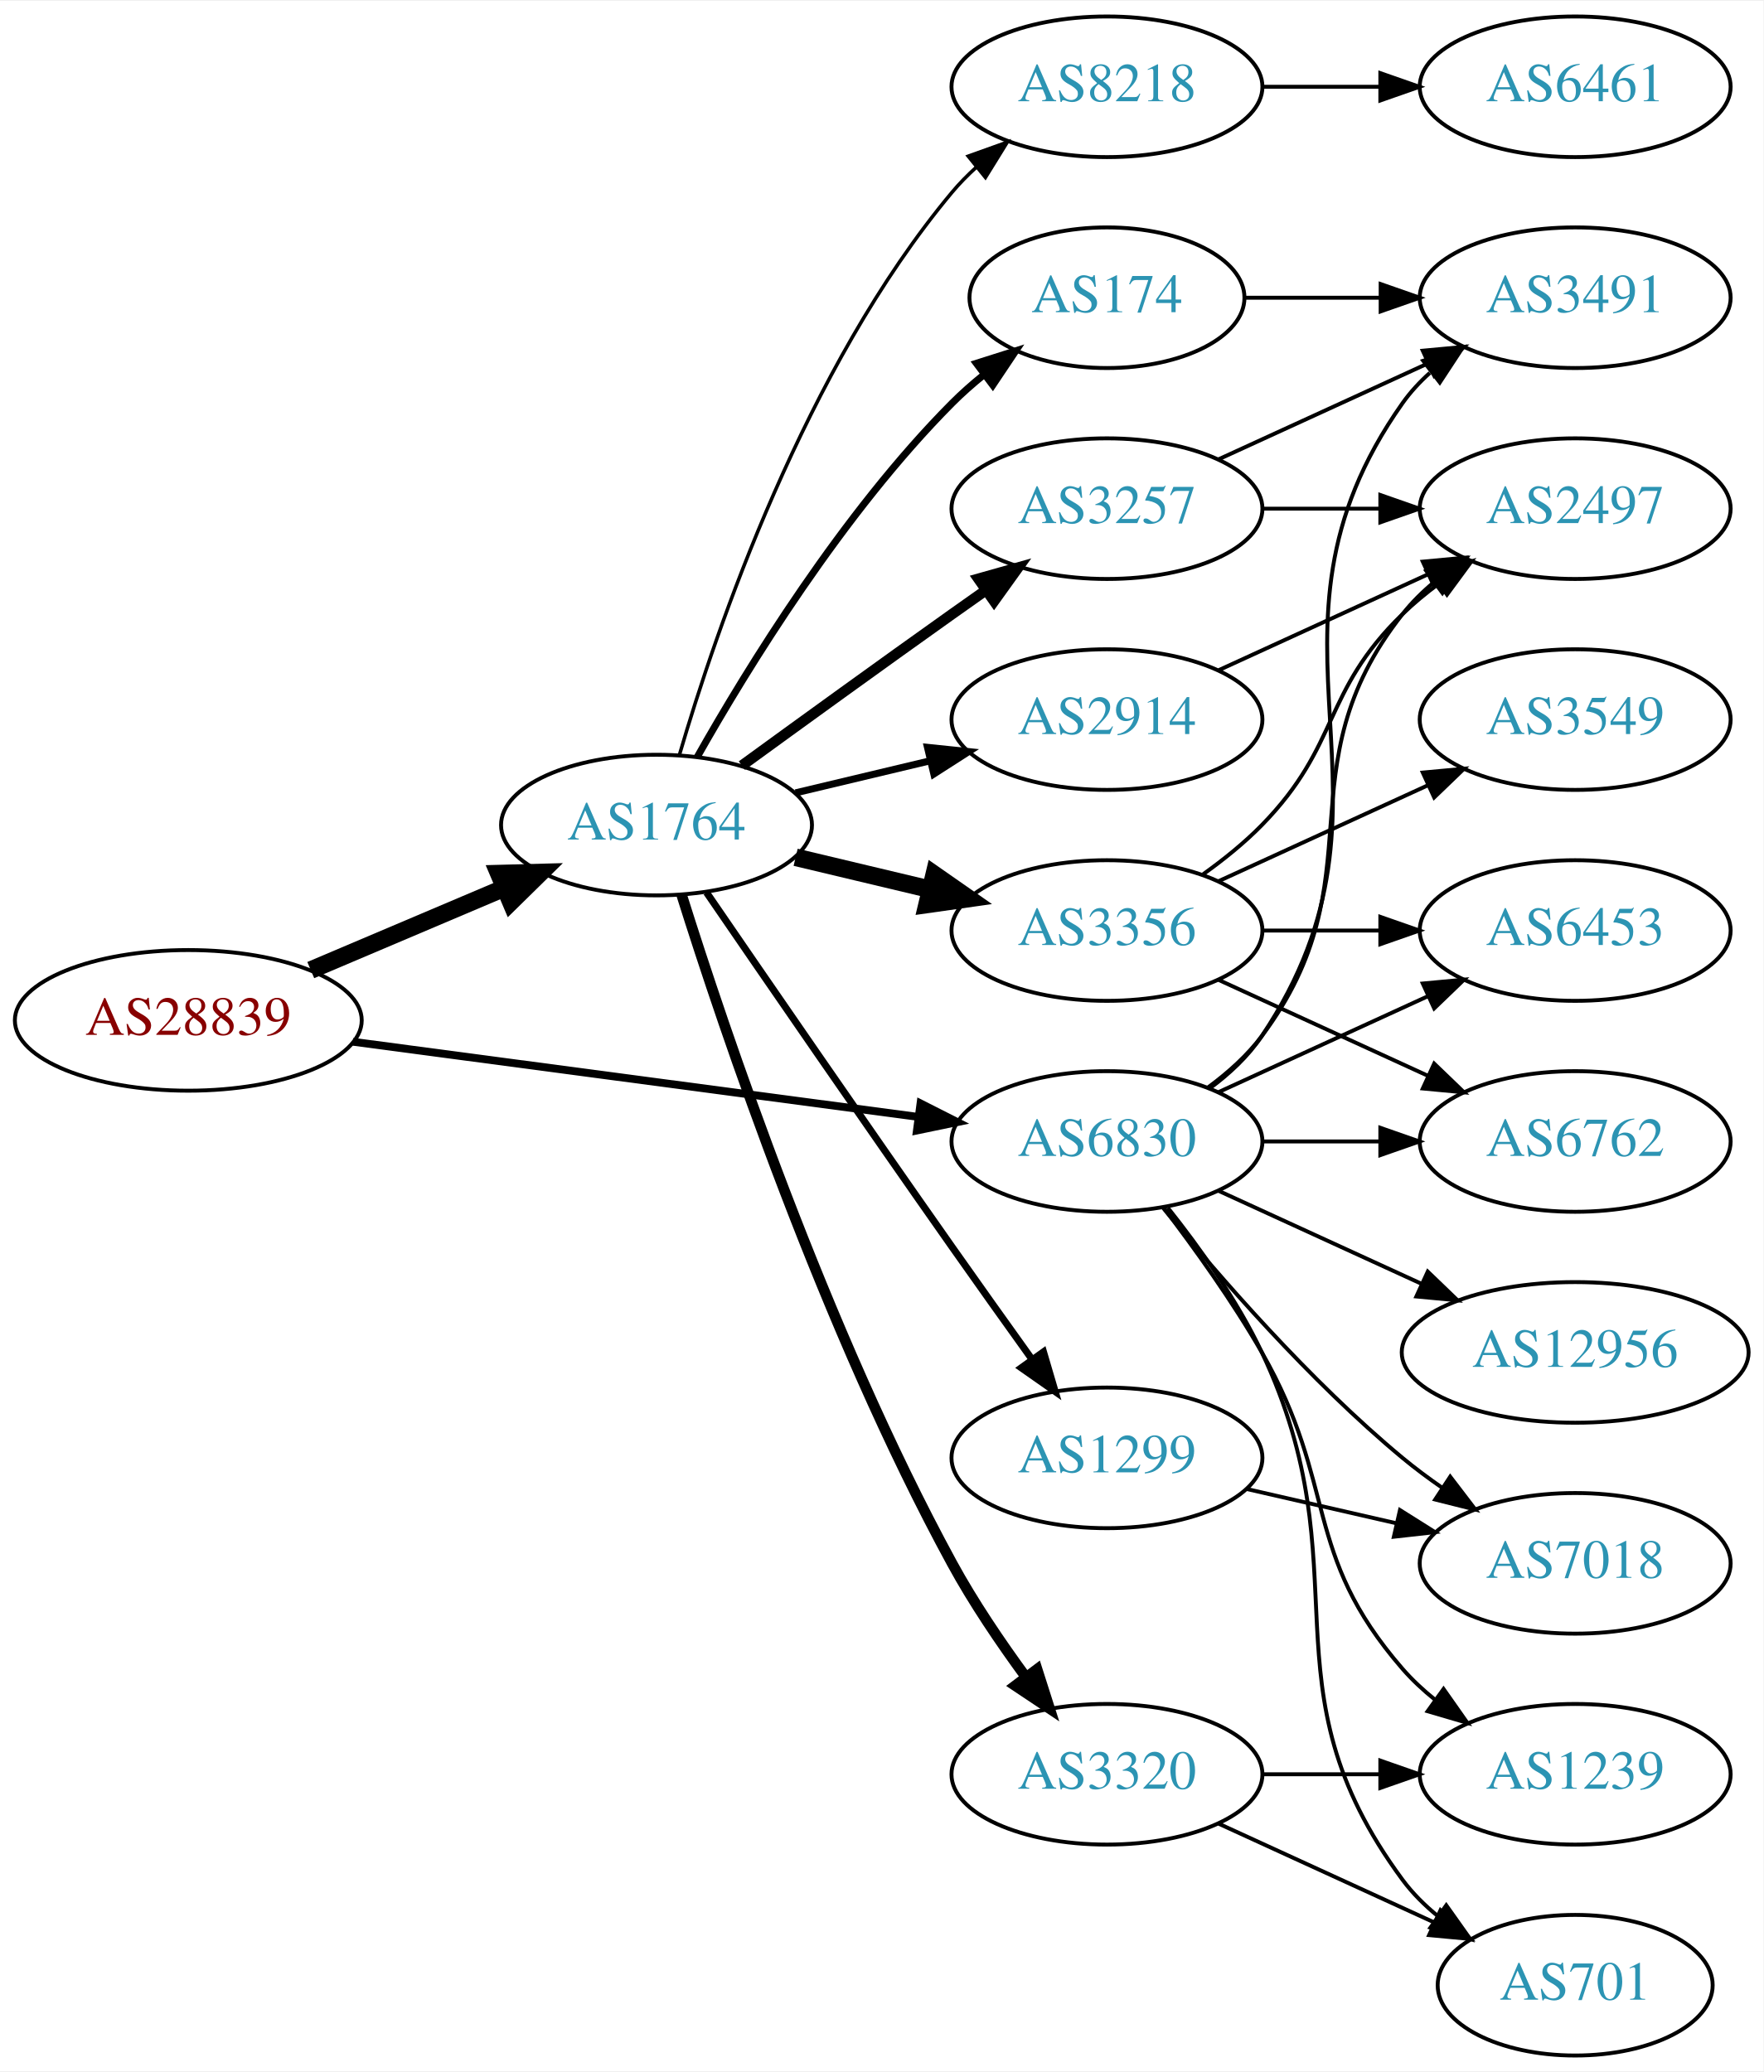
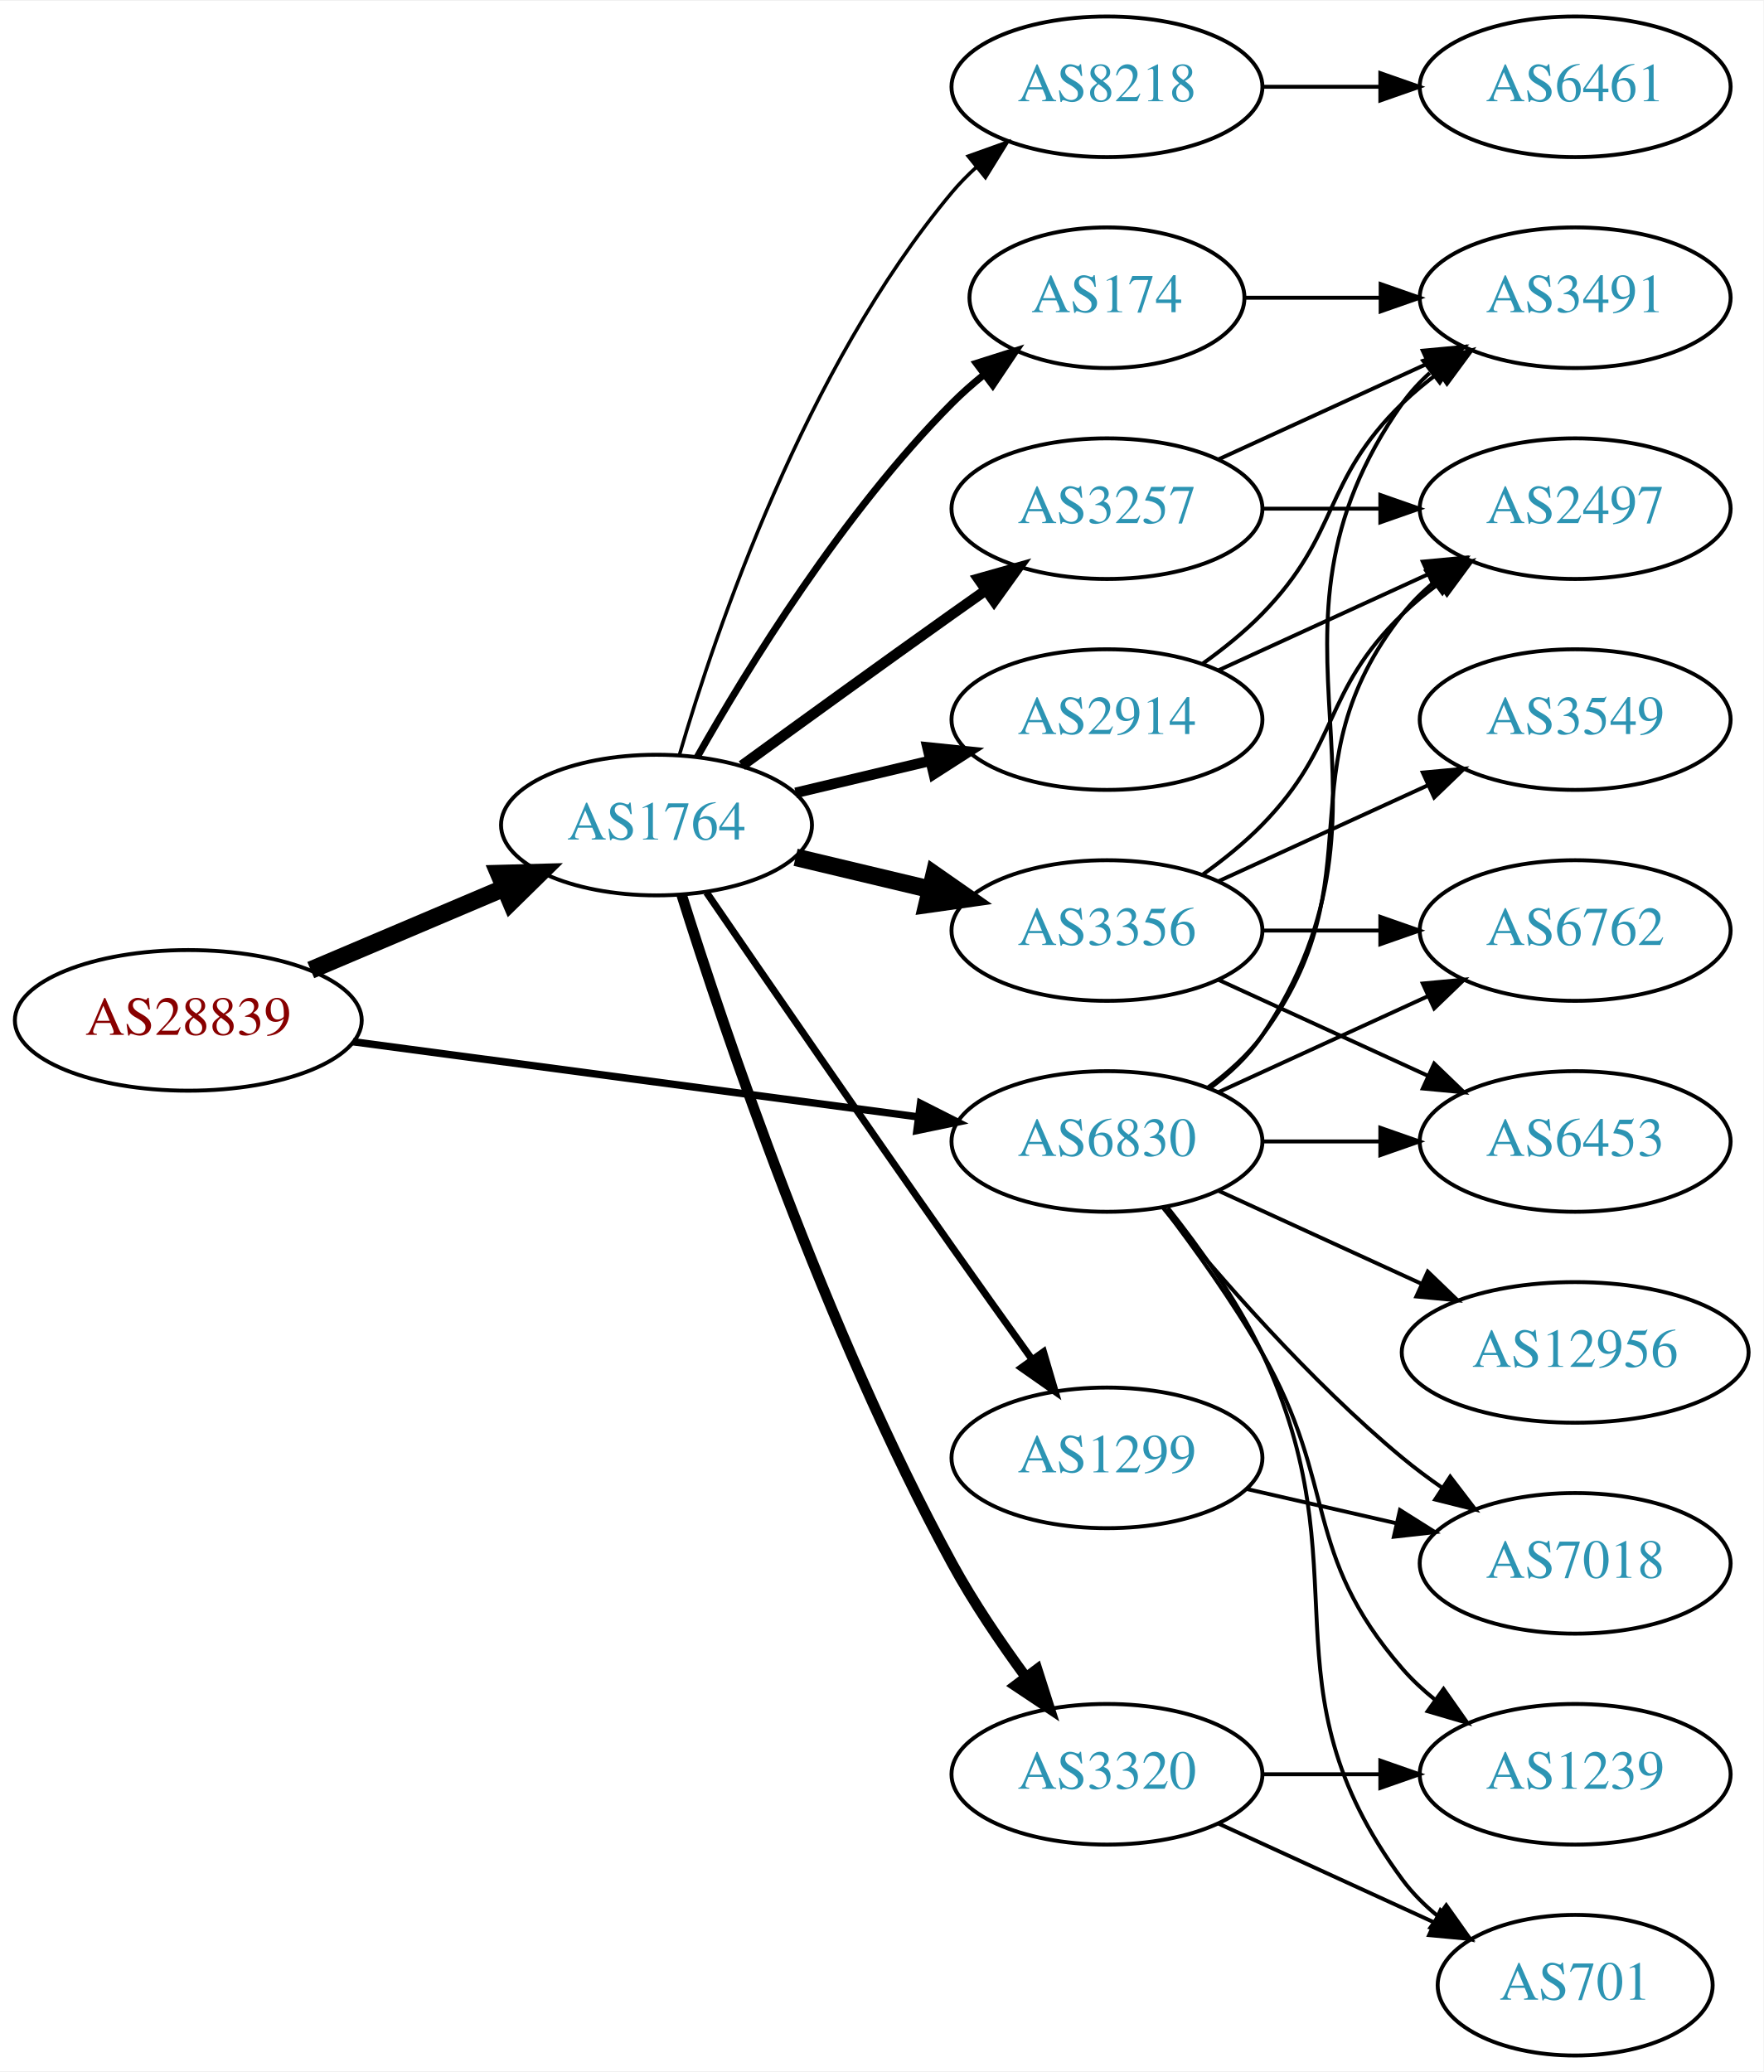
<svg xmlns="http://www.w3.org/2000/svg" xmlns:xlink="http://www.w3.org/1999/xlink" width="451pt" height="530pt" viewBox="0.00 0.00 451.37 530.00">
  <g id="graph0" class="graph" transform="scale(1 1) rotate(0) translate(4 526)">
    <polygon fill="white" stroke="none" points="-4,4 -4,-526 447.37,-526 447.37,4 -4,4" />
    <g id="node1" class="node">
      <g id="a_node1">
        <a xlink:href="/asn/28839" xlink:title="AS28839 ~ ASN-UNOV [AT]">
          <ellipse fill="#ffffff" stroke="black" cx="44.196" cy="-265" rx="44.393" ry="18" />
          <text text-anchor="middle" x="44.196" y="-261.3" font-family="Times,serif" font-size="14.00" fill="#880000">AS28839</text>
        </a>
      </g>
    </g>
    <g id="node2" class="node">
      <g id="a_node2">
        <a xlink:href="/asn/1764" xlink:title="AS1764 ~ NEXTLAYER-AS [AT]">
          <ellipse fill="#ffffff" stroke="black" cx="164.039" cy="-315" rx="39.794" ry="18" />
          <text text-anchor="middle" x="164.039" y="-311.3" font-family="Times,serif" font-size="14.00" fill="#2c94b3">AS1764</text>
        </a>
      </g>
    </g>
    <g id="edge1" class="edge">
      <path fill="none" stroke="black" stroke-width="4.5" d="M75.543,-277.876C90.566,-284.25 108.857,-292.011 124.824,-298.786" />
      <polygon fill="black" stroke="black" stroke-width="4.5" points="123.672,-302.574 134.416,-302.856 126.748,-295.325 123.672,-302.574" />
    </g>
    <g id="node3" class="node">
      <g id="a_node3">
        <a xlink:href="/asn/6830" xlink:title="AS6830 ~ LGI-UPC [AT]">
          <ellipse fill="#ffffff" stroke="black" cx="279.332" cy="-234" rx="39.794" ry="18" />
          <text text-anchor="middle" x="279.332" y="-230.3" font-family="Times,serif" font-size="14.00" fill="#2c94b3">AS6830</text>
        </a>
      </g>
    </g>
    <g id="edge2" class="edge">
-       <path fill="none" stroke="black" stroke-width="2" d="M86.339,-259.529C126.795,-254.15 188.491,-245.946 230.969,-240.298" />
-       <polygon fill="black" stroke="black" stroke-width="2" points="231.61,-243.743 241.061,-238.956 230.687,-236.805 231.61,-243.743" />
+       <path fill="none" stroke="black" stroke-width="1.895" d="M86.339,-259.529C126.795,-254.15 188.491,-245.946 230.969,-240.298" />
+       <polygon fill="black" stroke="black" stroke-width="1.895" points="231.61,-243.743 241.061,-238.956 230.687,-236.805 231.61,-243.743" />
    </g>
    <g id="node4" class="node">
      <g id="a_node4">
+         <a xlink:href="/asn/174" xlink:title="AS174 ~ Cogent Communications [US]">
+           <ellipse fill="#ffffff" stroke="black" cx="279.332" cy="-450" rx="35.194" ry="18" />
+           <text text-anchor="middle" x="279.332" y="-446.3" font-family="Times,serif" font-size="14.00" fill="#2c94b3">AS174</text>
+         </a>
+       </g>
+     </g>
+     <g id="edge3" class="edge">
+       <path fill="none" stroke="black" stroke-width="1.8" d="M174.498,-332.49C187.28,-355.096 211.712,-394.886 239.685,-423 242.185,-425.513 244.946,-427.949 247.807,-430.261" />
+       <polygon fill="black" stroke="black" stroke-width="1.8" points="245.905,-433.21 256.004,-436.413 250.108,-427.611 245.905,-433.21" />
+     </g>
+     <g id="node5" class="node">
+       <g id="a_node5">
        <a xlink:href="/asn/2914" xlink:title="AS2914 ~ NTT America, Inc. [US]">
          <ellipse fill="#ffffff" stroke="black" cx="279.332" cy="-342" rx="39.794" ry="18" />
          <text text-anchor="middle" x="279.332" y="-338.3" font-family="Times,serif" font-size="14.00" fill="#2c94b3">AS2914</text>
        </a>
      </g>
    </g>
-     <g id="edge3" class="edge">
-       <path fill="none" stroke="black" stroke-width="1.8" d="M199.646,-323.248C210.517,-325.838 222.671,-328.735 234.114,-331.462" />
-       <polygon fill="black" stroke="black" stroke-width="1.8" points="233.397,-334.889 243.936,-333.803 235.02,-328.08 233.397,-334.889" />
-     </g>
-     <g id="node5" class="node">
-       <g id="a_node5">
+     <g id="edge4" class="edge">
+       <path fill="none" stroke="black" stroke-width="2.7" d="M199.646,-323.248C210.517,-325.838 222.671,-328.735 234.114,-331.462" />
+       <polygon fill="black" stroke="black" stroke-width="2.7" points="233.397,-334.889 243.936,-333.803 235.02,-328.08 233.397,-334.889" />
+     </g>
+     <g id="node6" class="node">
+       <g id="a_node6">
+         <a xlink:href="/asn/3356" xlink:title="AS3356 ~ Level 3 Parent, LLC [US]">
+           <ellipse fill="#ffffff" stroke="black" cx="279.332" cy="-288" rx="39.794" ry="18" />
+           <text text-anchor="middle" x="279.332" y="-284.3" font-family="Times,serif" font-size="14.00" fill="#2c94b3">AS3356</text>
+         </a>
+       </g>
+     </g>
+     <g id="edge5" class="edge">
+       <path fill="none" stroke="black" stroke-width="4.5" d="M199.646,-306.752C210.517,-304.162 222.671,-301.265 234.114,-298.538" />
+       <polygon fill="black" stroke="black" stroke-width="4.5" points="235.122,-302.346 243.936,-296.197 233.296,-294.685 235.122,-302.346" />
+     </g>
+     <g id="node7" class="node">
+       <g id="a_node7">
+         <a xlink:href="/asn/3320" xlink:title="AS3320 ~ DTAG [DE]">
+           <ellipse fill="#ffffff" stroke="black" cx="279.332" cy="-72" rx="39.794" ry="18" />
+           <text text-anchor="middle" x="279.332" y="-68.3" font-family="Times,serif" font-size="14.00" fill="#2c94b3">AS3320</text>
+         </a>
+       </g>
+     </g>
+     <g id="edge6" class="edge">
+       <path fill="none" stroke="black" stroke-width="2.7" d="M170.46,-297.159C181.231,-262.854 207.122,-185.797 239.685,-126 245.117,-116.026 252.091,-105.731 258.617,-96.84" />
+       <polygon fill="black" stroke="black" stroke-width="2.7" points="261.45,-98.895 264.67,-88.802 255.858,-94.684 261.45,-98.895" />
+     </g>
+     <g id="node8" class="node">
+       <g id="a_node8">
+         <a xlink:href="/asn/3257" xlink:title="AS3257 ~ GTT [DE]">
+           <ellipse fill="#ffffff" stroke="black" cx="279.332" cy="-396" rx="39.794" ry="18" />
+           <text text-anchor="middle" x="279.332" y="-392.3" font-family="Times,serif" font-size="14.00" fill="#2c94b3">AS3257</text>
+         </a>
+       </g>
+     </g>
+     <g id="edge7" class="edge">
+       <path fill="none" stroke="black" stroke-width="2.7" d="M185.887,-330.222C200.821,-341.091 221.435,-356.025 239.685,-369 242.506,-371.005 245.449,-373.085 248.397,-375.159" />
+       <polygon fill="black" stroke="black" stroke-width="2.7" points="246.424,-378.05 256.621,-380.926 250.443,-372.319 246.424,-378.05" />
+     </g>
+     <g id="node9" class="node">
+       <g id="a_node9">
+         <a xlink:href="/asn/8218" xlink:title="AS8218 ~ legacy Neotelecoms [FR]">
+           <ellipse fill="#ffffff" stroke="black" cx="279.332" cy="-504" rx="39.794" ry="18" />
+           <text text-anchor="middle" x="279.332" y="-500.3" font-family="Times,serif" font-size="14.00" fill="#2c94b3">AS8218</text>
+         </a>
+       </g>
+     </g>
+     <g id="edge8" class="edge">
+       <path fill="none" stroke="black" stroke-width="0.9" d="M169.913,-333.002C179.227,-364.844 202.043,-431.981 239.685,-477 241.555,-479.237 243.654,-481.374 245.88,-483.396" />
+       <polygon fill="black" stroke="black" stroke-width="0.9" points="243.823,-486.234 253.799,-489.804 248.227,-480.793 243.823,-486.234" />
+     </g>
+     <g id="node10" class="node">
+       <g id="a_node10">
        <a xlink:href="/asn/1299" xlink:title="AS1299 ~ Telia Carrier [EU]">
          <ellipse fill="#ffffff" stroke="black" cx="279.332" cy="-153" rx="39.794" ry="18" />
          <text text-anchor="middle" x="279.332" y="-149.3" font-family="Times,serif" font-size="14.00" fill="#2c94b3">AS1299</text>
        </a>
      </g>
    </g>
-     <g id="edge4" class="edge">
+     <g id="edge9" class="edge">
      <path fill="none" stroke="black" stroke-width="1.8" d="M176.846,-297.731C191.489,-276.358 217.262,-238.88 239.685,-207 246.32,-197.567 253.67,-187.261 260.164,-178.205" />
      <polygon fill="black" stroke="black" stroke-width="1.8" points="263.085,-180.138 266.076,-169.974 257.399,-176.054 263.085,-180.138" />
    </g>
-     <g id="node6" class="node">
-       <g id="a_node6">
-         <a xlink:href="/asn/174" xlink:title="AS174 ~ Cogent Communications [US]">
-           <ellipse fill="#ffffff" stroke="black" cx="279.332" cy="-450" rx="35.194" ry="18" />
-           <text text-anchor="middle" x="279.332" y="-446.3" font-family="Times,serif" font-size="14.00" fill="#2c94b3">AS174</text>
-         </a>
-       </g>
-     </g>
-     <g id="edge5" class="edge">
-       <path fill="none" stroke="black" stroke-width="1.8" d="M174.498,-332.49C187.28,-355.096 211.712,-394.886 239.685,-423 242.185,-425.513 244.946,-427.949 247.807,-430.261" />
-       <polygon fill="black" stroke="black" stroke-width="1.8" points="245.905,-433.21 256.004,-436.413 250.108,-427.611 245.905,-433.21" />
-     </g>
-     <g id="node7" class="node">
-       <g id="a_node7">
-         <a xlink:href="/asn/3257" xlink:title="AS3257 ~ GTT [DE]">
-           <ellipse fill="#ffffff" stroke="black" cx="279.332" cy="-396" rx="39.794" ry="18" />
-           <text text-anchor="middle" x="279.332" y="-392.3" font-family="Times,serif" font-size="14.00" fill="#2c94b3">AS3257</text>
-         </a>
-       </g>
-     </g>
-     <g id="edge6" class="edge">
-       <path fill="none" stroke="black" stroke-width="2.7" d="M185.887,-330.222C200.821,-341.091 221.435,-356.025 239.685,-369 242.506,-371.005 245.449,-373.085 248.397,-375.159" />
-       <polygon fill="black" stroke="black" stroke-width="2.7" points="246.424,-378.05 256.621,-380.926 250.443,-372.319 246.424,-378.05" />
-     </g>
-     <g id="node8" class="node">
-       <g id="a_node8">
-         <a xlink:href="/asn/3356" xlink:title="AS3356 ~ Level 3 Parent, LLC [US]">
-           <ellipse fill="#ffffff" stroke="black" cx="279.332" cy="-288" rx="39.794" ry="18" />
-           <text text-anchor="middle" x="279.332" y="-284.3" font-family="Times,serif" font-size="14.00" fill="#2c94b3">AS3356</text>
-         </a>
-       </g>
-     </g>
-     <g id="edge7" class="edge">
-       <path fill="none" stroke="black" stroke-width="4.5" d="M199.646,-306.752C210.517,-304.162 222.671,-301.265 234.114,-298.538" />
-       <polygon fill="black" stroke="black" stroke-width="4.5" points="235.122,-302.346 243.936,-296.197 233.296,-294.685 235.122,-302.346" />
-     </g>
-     <g id="node9" class="node">
-       <g id="a_node9">
-         <a xlink:href="/asn/3320" xlink:title="AS3320 ~ DTAG [DE]">
-           <ellipse fill="#ffffff" stroke="black" cx="279.332" cy="-72" rx="39.794" ry="18" />
-           <text text-anchor="middle" x="279.332" y="-68.3" font-family="Times,serif" font-size="14.00" fill="#2c94b3">AS3320</text>
-         </a>
-       </g>
-     </g>
-     <g id="edge8" class="edge">
-       <path fill="none" stroke="black" stroke-width="2.7" d="M170.46,-297.159C181.231,-262.854 207.122,-185.797 239.685,-126 245.117,-116.026 252.091,-105.731 258.617,-96.84" />
-       <polygon fill="black" stroke="black" stroke-width="2.7" points="261.45,-98.895 264.67,-88.802 255.858,-94.684 261.45,-98.895" />
-     </g>
-     <g id="node10" class="node">
-       <g id="a_node10">
-         <a xlink:href="/asn/8218" xlink:title="AS8218 ~ legacy Neotelecoms [FR]">
-           <ellipse fill="#ffffff" stroke="black" cx="279.332" cy="-504" rx="39.794" ry="18" />
-           <text text-anchor="middle" x="279.332" y="-500.3" font-family="Times,serif" font-size="14.00" fill="#2c94b3">AS8218</text>
-         </a>
-       </g>
-     </g>
-     <g id="edge9" class="edge">
-       <path fill="none" stroke="black" stroke-width="0.9" d="M169.913,-333.002C179.227,-364.844 202.043,-431.981 239.685,-477 241.555,-479.237 243.654,-481.374 245.88,-483.396" />
-       <polygon fill="black" stroke="black" stroke-width="0.9" points="243.823,-486.234 253.799,-489.804 248.227,-480.793 243.823,-486.234" />
-     </g>
    <g id="node12" class="node">
      <g id="a_node12">
-         <a xlink:href="/asn/6453" xlink:title="AS6453 ~ TATA COMMUNICATIONS (AMERICA) INC [US]">
-           <ellipse fill="#ffffff" stroke="black" cx="399.174" cy="-288" rx="39.794" ry="18" />
-           <text text-anchor="middle" x="399.174" y="-284.3" font-family="Times,serif" font-size="14.00" fill="#2c94b3">AS6453</text>
-         </a>
-       </g>
-     </g>
-     <g id="edge23" class="edge">
-       <path fill="none" stroke="black" d="M307.96,-246.661C323.917,-253.973 344.188,-263.261 361.471,-271.181" />
-       <polygon fill="black" stroke="black" points="360.169,-274.435 370.718,-275.419 363.085,-268.071 360.169,-274.435" />
-     </g>
-     <g id="node13" class="node">
-       <g id="a_node13">
        <a xlink:href="/asn/2497" xlink:title="AS2497 ~ Internet Initiative Japan Inc. [JP]">
          <ellipse fill="#ffffff" stroke="black" cx="399.174" cy="-396" rx="39.794" ry="18" />
          <text text-anchor="middle" x="399.174" y="-392.3" font-family="Times,serif" font-size="14.00" fill="#2c94b3">AS2497</text>
        </a>
      </g>
    </g>
-     <g id="edge24" class="edge">
+     <g id="edge27" class="edge">
      <path fill="none" stroke="black" d="M305.262,-247.882C310.338,-251.611 315.256,-256.016 318.978,-261 349.249,-301.542 323.679,-329.246 354.978,-369 357.303,-371.953 360.047,-374.67 363.006,-377.147" />
      <polygon fill="black" stroke="black" points="361.065,-380.064 371.203,-383.145 365.199,-374.415 361.065,-380.064" />
+     </g>
+     <g id="node13" class="node">
+       <g id="a_node13">
+         <a xlink:href="/asn/6453" xlink:title="AS6453 ~ TATA COMMUNICATIONS (AMERICA) INC [US]">
+           <ellipse fill="#ffffff" stroke="black" cx="399.174" cy="-234" rx="39.794" ry="18" />
+           <text text-anchor="middle" x="399.174" y="-230.3" font-family="Times,serif" font-size="14.00" fill="#2c94b3">AS6453</text>
+         </a>
+       </g>
+     </g>
+     <g id="edge23" class="edge">
+       <path fill="none" stroke="black" d="M319.244,-234C328.798,-234 339.147,-234 349.11,-234" />
+       <polygon fill="black" stroke="black" points="349.302,-237.5 359.302,-234 349.302,-230.5 349.302,-237.5" />
    </g>
    <g id="node14" class="node">
      <g id="a_node14">
        <a xlink:href="/asn/6762" xlink:title="AS6762 ~ TELECOM ITALIA SPARKLE S.p.A. [IT]">
-           <ellipse fill="#ffffff" stroke="black" cx="399.174" cy="-234" rx="39.794" ry="18" />
-           <text text-anchor="middle" x="399.174" y="-230.3" font-family="Times,serif" font-size="14.00" fill="#2c94b3">AS6762</text>
-         </a>
-       </g>
-     </g>
-     <g id="edge28" class="edge">
-       <path fill="none" stroke="black" d="M319.244,-234C328.798,-234 339.147,-234 349.11,-234" />
-       <polygon fill="black" stroke="black" points="349.302,-237.5 359.302,-234 349.302,-230.5 349.302,-237.5" />
+           <ellipse fill="#ffffff" stroke="black" cx="399.174" cy="-288" rx="39.794" ry="18" />
+           <text text-anchor="middle" x="399.174" y="-284.3" font-family="Times,serif" font-size="14.00" fill="#2c94b3">AS6762</text>
+         </a>
+       </g>
+     </g>
+     <g id="edge29" class="edge">
+       <path fill="none" stroke="black" d="M307.96,-246.661C323.917,-253.973 344.188,-263.261 361.471,-271.181" />
+       <polygon fill="black" stroke="black" points="360.169,-274.435 370.718,-275.419 363.085,-268.071 360.169,-274.435" />
    </g>
    <g id="node15" class="node">
      <g id="a_node15">
+         <a xlink:href="/asn/701" xlink:title="AS701 ~ UUNET [US]">
+           <ellipse fill="#ffffff" stroke="black" cx="399.174" cy="-18" rx="35.194" ry="18" />
+           <text text-anchor="middle" x="399.174" y="-14.3" font-family="Times,serif" font-size="14.00" fill="#2c94b3">AS701</text>
+         </a>
+       </g>
+     </g>
+     <g id="edge30" class="edge">
+       <path fill="none" stroke="black" d="M294.932,-217.009C303.019,-206.845 312.681,-193.345 318.978,-180 345.477,-123.841 318.075,-94.941 354.978,-45 357.521,-41.559 360.645,-38.455 364.04,-35.682" />
+       <polygon fill="black" stroke="black" points="366.178,-38.456 372.307,-29.814 362.127,-32.748 366.178,-38.456" />
+     </g>
+     <g id="node16" class="node">
+       <g id="a_node16">
+         <a xlink:href="/asn/1239" xlink:title="AS1239 ~ Sprint [US]">
+           <ellipse fill="#ffffff" stroke="black" cx="399.174" cy="-72" rx="39.794" ry="18" />
+           <text text-anchor="middle" x="399.174" y="-68.3" font-family="Times,serif" font-size="14.00" fill="#2c94b3">AS1239</text>
+         </a>
+       </g>
+     </g>
+     <g id="edge24" class="edge">
+       <path fill="none" stroke="black" d="M293.793,-217.087C301.686,-206.73 311.535,-193.008 318.978,-180 338.543,-145.806 329.144,-128.742 354.978,-99 357.443,-96.162 360.28,-93.523 363.297,-91.094" />
+       <polygon fill="black" stroke="black" points="365.484,-93.833 371.575,-85.164 361.408,-88.142 365.484,-93.833" />
+     </g>
+     <g id="node17" class="node">
+       <g id="a_node17">
        <a xlink:href="/asn/3491" xlink:title="AS3491 ~ PCCW Global, Inc. [US]">
          <ellipse fill="#ffffff" stroke="black" cx="399.174" cy="-450" rx="39.794" ry="18" />
          <text text-anchor="middle" x="399.174" y="-446.3" font-family="Times,serif" font-size="14.00" fill="#2c94b3">AS3491</text>
        </a>
      </g>
    </g>
-     <g id="edge25" class="edge">
+     <g id="edge26" class="edge">
      <path fill="none" stroke="black" d="M305.651,-247.607C310.707,-251.351 315.518,-255.831 318.978,-261 360.003,-322.294 312.399,-362.775 354.978,-423 356.969,-425.816 359.356,-428.401 361.972,-430.76" />
      <polygon fill="black" stroke="black" points="360.271,-433.865 370.34,-437.162 364.525,-428.306 360.271,-433.865" />
    </g>
-     <g id="node16" class="node">
-       <g id="a_node16">
+     <g id="node19" class="node">
+       <g id="a_node19">
        <a xlink:href="/asn/7018" xlink:title="AS7018 ~ AT&amp;T Services, Inc. [US]">
          <ellipse fill="#ffffff" stroke="black" cx="399.174" cy="-126" rx="39.794" ry="18" />
          <text text-anchor="middle" x="399.174" y="-122.3" font-family="Times,serif" font-size="14.00" fill="#2c94b3">AS7018</text>
        </a>
      </g>
    </g>
-     <g id="edge26" class="edge">
+     <g id="edge25" class="edge">
      <path fill="none" stroke="black" d="M293.751,-216.935C307.865,-199.625 331.28,-172.655 354.978,-153 358.194,-150.332 361.695,-147.73 365.265,-145.259" />
      <polygon fill="black" stroke="black" points="367.189,-148.183 373.622,-139.764 363.343,-142.334 367.189,-148.183" />
-     </g>
-     <g id="node17" class="node">
-       <g id="a_node17">
-         <a xlink:href="/asn/701" xlink:title="AS701 ~ UUNET [US]">
-           <ellipse fill="#ffffff" stroke="black" cx="399.174" cy="-18" rx="35.194" ry="18" />
-           <text text-anchor="middle" x="399.174" y="-14.3" font-family="Times,serif" font-size="14.00" fill="#2c94b3">AS701</text>
-         </a>
-       </g>
-     </g>
-     <g id="edge29" class="edge">
-       <path fill="none" stroke="black" d="M294.932,-217.009C303.019,-206.845 312.681,-193.345 318.978,-180 345.477,-123.841 318.075,-94.941 354.978,-45 357.521,-41.559 360.645,-38.455 364.04,-35.682" />
-       <polygon fill="black" stroke="black" points="366.178,-38.456 372.307,-29.814 362.127,-32.748 366.178,-38.456" />
-     </g>
-     <g id="node18" class="node">
-       <g id="a_node18">
-         <a xlink:href="/asn/1239" xlink:title="AS1239 ~ Sprint [US]">
-           <ellipse fill="#ffffff" stroke="black" cx="399.174" cy="-72" rx="39.794" ry="18" />
-           <text text-anchor="middle" x="399.174" y="-68.3" font-family="Times,serif" font-size="14.00" fill="#2c94b3">AS1239</text>
-         </a>
-       </g>
-     </g>
-     <g id="edge22" class="edge">
-       <path fill="none" stroke="black" d="M293.793,-217.087C301.686,-206.73 311.535,-193.008 318.978,-180 338.543,-145.806 329.144,-128.742 354.978,-99 357.443,-96.162 360.28,-93.523 363.297,-91.094" />
-       <polygon fill="black" stroke="black" points="365.484,-93.833 371.575,-85.164 361.408,-88.142 365.484,-93.833" />
    </g>
    <g id="node20" class="node">
      <g id="a_node20">
        <a xlink:href="/asn/12956" xlink:title="AS12956 ~ TELXIUS [ES]">
          <ellipse fill="#ffffff" stroke="black" cx="399.174" cy="-180" rx="44.393" ry="18" />
          <text text-anchor="middle" x="399.174" y="-176.3" font-family="Times,serif" font-size="14.00" fill="#2c94b3">AS12956</text>
        </a>
      </g>
    </g>
-     <g id="edge27" class="edge">
+     <g id="edge28" class="edge">
      <path fill="none" stroke="black" d="M307.96,-221.339C323.458,-214.238 343.025,-205.272 359.971,-197.506" />
      <polygon fill="black" stroke="black" points="361.441,-200.683 369.074,-193.335 358.525,-194.319 361.441,-200.683" />
    </g>
-     <g id="edge16" class="edge">
+     <g id="edge21" class="edge">
+       <path fill="none" stroke="black" d="M314.733,-450C325.557,-450 337.725,-450 349.352,-450" />
+       <polygon fill="black" stroke="black" points="349.383,-453.5 359.383,-450 349.383,-446.5 349.383,-453.5" />
+     </g>
+     <g id="edge17" class="edge">
      <path fill="none" stroke="black" d="M307.96,-354.661C323.917,-361.973 344.188,-371.261 361.471,-379.181" />
      <polygon fill="black" stroke="black" points="360.169,-382.435 370.718,-383.419 363.085,-376.071 360.169,-382.435" />
    </g>
-     <g id="edge17" class="edge">
-       <path fill="none" stroke="black" d="M315.051,-145.045C327.051,-142.296 340.672,-139.175 353.364,-136.267" />
-       <polygon fill="black" stroke="black" points="354.33,-139.636 363.296,-133.991 352.767,-132.813 354.33,-139.636" />
-     </g>
-     <g id="edge20" class="edge">
-       <path fill="none" stroke="black" d="M314.733,-450C325.557,-450 337.725,-450 349.352,-450" />
-       <polygon fill="black" stroke="black" points="349.383,-453.5 359.383,-450 349.383,-446.5 349.383,-453.5" />
-     </g>
-     <g id="edge15" class="edge">
-       <path fill="none" stroke="black" d="M319.244,-396C328.798,-396 339.147,-396 349.11,-396" />
-       <polygon fill="black" stroke="black" points="349.302,-399.5 359.302,-396 349.302,-392.5 349.302,-399.5" />
-     </g>
-     <g id="edge14" class="edge">
-       <path fill="none" stroke="black" d="M307.96,-408.661C323.917,-415.973 344.188,-425.261 361.471,-433.181" />
-       <polygon fill="black" stroke="black" points="360.169,-436.435 370.718,-437.419 363.085,-430.071 360.169,-436.435" />
+     <g id="edge16" class="edge">
+       <path fill="none" stroke="black" d="M303.926,-356.389C309.182,-360.148 314.513,-364.437 318.978,-369 339.151,-389.617 334.285,-402.906 354.978,-423 357.823,-425.763 360.997,-428.386 364.297,-430.834" />
+       <polygon fill="black" stroke="black" points="362.414,-433.786 372.645,-436.538 366.363,-428.006 362.414,-433.786" />
    </g>
    <g id="node11" class="node">
      <g id="a_node11">
        <a xlink:href="/asn/3549" xlink:title="AS3549 ~ Level 3 Parent, LLC [US]">
          <ellipse fill="#ffffff" stroke="black" cx="399.174" cy="-342" rx="39.794" ry="18" />
          <text text-anchor="middle" x="399.174" y="-338.3" font-family="Times,serif" font-size="14.00" fill="#2c94b3">AS3549</text>
        </a>
      </g>
    </g>
    <g id="edge10" class="edge">
      <path fill="none" stroke="black" d="M307.96,-300.661C323.917,-307.973 344.188,-317.261 361.471,-325.181" />
      <polygon fill="black" stroke="black" points="360.169,-328.435 370.718,-329.419 363.085,-322.071 360.169,-328.435" />
    </g>
    <g id="edge11" class="edge">
+       <path fill="none" stroke="black" d="M303.926,-302.389C309.182,-306.148 314.513,-310.437 318.978,-315 339.151,-335.617 334.285,-348.906 354.978,-369 357.823,-371.763 360.997,-374.386 364.297,-376.834" />
+       <polygon fill="black" stroke="black" points="362.414,-379.786 372.645,-382.538 366.363,-374.006 362.414,-379.786" />
+     </g>
+     <g id="edge12" class="edge">
+       <path fill="none" stroke="black" d="M307.96,-275.339C323.917,-268.027 344.188,-258.739 361.471,-250.819" />
+       <polygon fill="black" stroke="black" points="363.085,-253.929 370.718,-246.581 360.169,-247.565 363.085,-253.929" />
+     </g>
+     <g id="edge13" class="edge">
      <path fill="none" stroke="black" d="M319.244,-288C328.798,-288 339.147,-288 349.11,-288" />
      <polygon fill="black" stroke="black" points="349.302,-291.5 359.302,-288 349.302,-284.5 349.302,-291.5" />
    </g>
-     <g id="edge12" class="edge">
-       <path fill="none" stroke="black" d="M303.926,-302.389C309.182,-306.148 314.513,-310.437 318.978,-315 339.151,-335.617 334.285,-348.906 354.978,-369 357.823,-371.763 360.997,-374.386 364.297,-376.834" />
-       <polygon fill="black" stroke="black" points="362.414,-379.786 372.645,-382.538 366.363,-374.006 362.414,-379.786" />
-     </g>
-     <g id="edge13" class="edge">
-       <path fill="none" stroke="black" d="M307.96,-275.339C323.917,-268.027 344.188,-258.739 361.471,-250.819" />
-       <polygon fill="black" stroke="black" points="363.085,-253.929 370.718,-246.581 360.169,-247.565 363.085,-253.929" />
-     </g>
-     <g id="edge18" class="edge">
+     <g id="edge14" class="edge">
      <path fill="none" stroke="black" d="M307.96,-59.339C324.377,-51.817 345.358,-42.202 362.955,-34.139" />
      <polygon fill="black" stroke="black" points="364.7,-37.189 372.332,-29.842 361.783,-30.826 364.7,-37.189" />
    </g>
-     <g id="edge19" class="edge">
+     <g id="edge15" class="edge">
      <path fill="none" stroke="black" d="M319.244,-72C328.798,-72 339.147,-72 349.11,-72" />
      <polygon fill="black" stroke="black" points="349.302,-75.5 359.302,-72 349.302,-68.5 349.302,-75.5" />
    </g>
-     <g id="node19" class="node">
-       <g id="a_node19">
+     <g id="edge18" class="edge">
+       <path fill="none" stroke="black" d="M319.244,-396C328.798,-396 339.147,-396 349.11,-396" />
+       <polygon fill="black" stroke="black" points="349.302,-399.5 359.302,-396 349.302,-392.5 349.302,-399.5" />
+     </g>
+     <g id="edge19" class="edge">
+       <path fill="none" stroke="black" d="M307.96,-408.661C323.917,-415.973 344.188,-425.261 361.471,-433.181" />
+       <polygon fill="black" stroke="black" points="360.169,-436.435 370.718,-437.419 363.085,-430.071 360.169,-436.435" />
+     </g>
+     <g id="node18" class="node">
+       <g id="a_node18">
        <a xlink:href="/asn/6461" xlink:title="AS6461 ~ Zayo Bandwidth [US]">
          <ellipse fill="#ffffff" stroke="black" cx="399.174" cy="-504" rx="39.794" ry="18" />
          <text text-anchor="middle" x="399.174" y="-500.3" font-family="Times,serif" font-size="14.00" fill="#2c94b3">AS6461</text>
        </a>
      </g>
    </g>
-     <g id="edge21" class="edge">
+     <g id="edge20" class="edge">
      <path fill="none" stroke="black" d="M319.244,-504C328.798,-504 339.147,-504 349.11,-504" />
      <polygon fill="black" stroke="black" points="349.302,-507.5 359.302,-504 349.302,-500.5 349.302,-507.5" />
    </g>
+     <g id="edge22" class="edge">
+       <path fill="none" stroke="black" d="M315.051,-145.045C327.051,-142.296 340.672,-139.175 353.364,-136.267" />
+       <polygon fill="black" stroke="black" points="354.33,-139.636 363.296,-133.991 352.767,-132.813 354.33,-139.636" />
+     </g>
  </g>
</svg>
